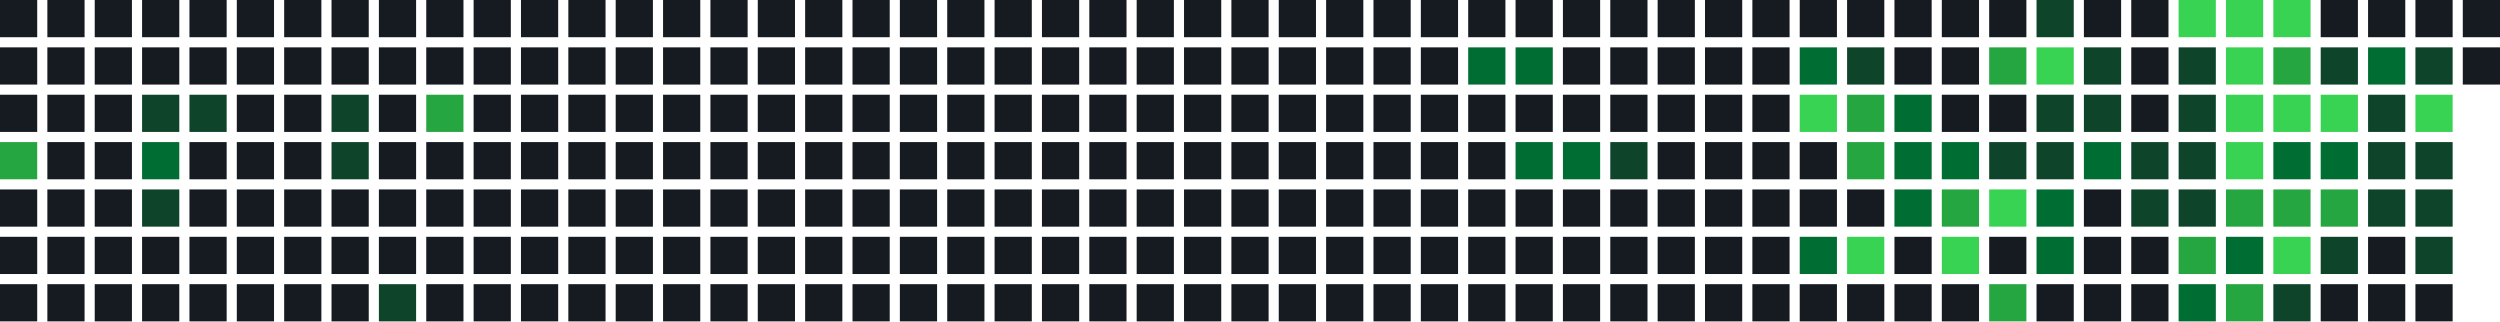
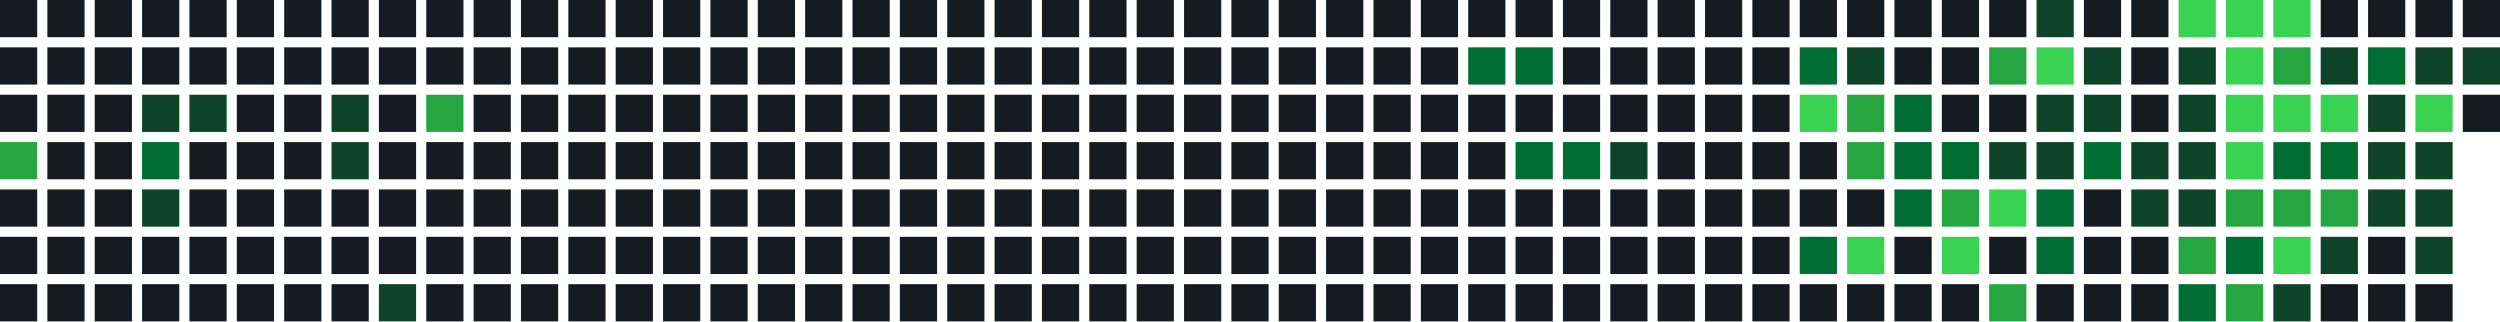
<svg xmlns="http://www.w3.org/2000/svg" width="739" height="95" viewBox="0 0 739 95">
  <rect x="0" y="0" width="11" height="11" fill="#161b22" />
  <rect x="0" y="14" width="11" height="11" fill="#161b22" />
  <rect x="0" y="28" width="11" height="11" fill="#161b22" />
  <rect x="0" y="42" width="11" height="11" fill="#26a641" />
  <rect x="0" y="56" width="11" height="11" fill="#161b22" />
  <rect x="0" y="70" width="11" height="11" fill="#161b22" />
  <rect x="0" y="84" width="11" height="11" fill="#161b22" />
  <rect x="14" y="0" width="11" height="11" fill="#161b22" />
  <rect x="14" y="14" width="11" height="11" fill="#161b22" />
  <rect x="14" y="28" width="11" height="11" fill="#161b22" />
  <rect x="14" y="42" width="11" height="11" fill="#161b22" />
  <rect x="14" y="56" width="11" height="11" fill="#161b22" />
  <rect x="14" y="70" width="11" height="11" fill="#161b22" />
  <rect x="14" y="84" width="11" height="11" fill="#161b22" />
  <rect x="28" y="0" width="11" height="11" fill="#161b22" />
  <rect x="28" y="14" width="11" height="11" fill="#161b22" />
  <rect x="28" y="28" width="11" height="11" fill="#161b22" />
  <rect x="28" y="42" width="11" height="11" fill="#161b22" />
  <rect x="28" y="56" width="11" height="11" fill="#161b22" />
  <rect x="28" y="70" width="11" height="11" fill="#161b22" />
  <rect x="28" y="84" width="11" height="11" fill="#161b22" />
  <rect x="42" y="0" width="11" height="11" fill="#161b22" />
  <rect x="42" y="14" width="11" height="11" fill="#161b22" />
  <rect x="42" y="28" width="11" height="11" fill="#0e4429" />
  <rect x="42" y="42" width="11" height="11" fill="#006d32" />
  <rect x="42" y="56" width="11" height="11" fill="#0e4429" />
  <rect x="42" y="70" width="11" height="11" fill="#161b22" />
  <rect x="42" y="84" width="11" height="11" fill="#161b22" />
  <rect x="56" y="0" width="11" height="11" fill="#161b22" />
  <rect x="56" y="14" width="11" height="11" fill="#161b22" />
  <rect x="56" y="28" width="11" height="11" fill="#0e4429" />
  <rect x="56" y="42" width="11" height="11" fill="#161b22" />
  <rect x="56" y="56" width="11" height="11" fill="#161b22" />
  <rect x="56" y="70" width="11" height="11" fill="#161b22" />
  <rect x="56" y="84" width="11" height="11" fill="#161b22" />
  <rect x="70" y="0" width="11" height="11" fill="#161b22" />
  <rect x="70" y="14" width="11" height="11" fill="#161b22" />
  <rect x="70" y="28" width="11" height="11" fill="#161b22" />
  <rect x="70" y="42" width="11" height="11" fill="#161b22" />
  <rect x="70" y="56" width="11" height="11" fill="#161b22" />
  <rect x="70" y="70" width="11" height="11" fill="#161b22" />
  <rect x="70" y="84" width="11" height="11" fill="#161b22" />
  <rect x="84" y="0" width="11" height="11" fill="#161b22" />
  <rect x="84" y="14" width="11" height="11" fill="#161b22" />
  <rect x="84" y="28" width="11" height="11" fill="#161b22" />
  <rect x="84" y="42" width="11" height="11" fill="#161b22" />
  <rect x="84" y="56" width="11" height="11" fill="#161b22" />
  <rect x="84" y="70" width="11" height="11" fill="#161b22" />
  <rect x="84" y="84" width="11" height="11" fill="#161b22" />
  <rect x="98" y="0" width="11" height="11" fill="#161b22" />
  <rect x="98" y="14" width="11" height="11" fill="#161b22" />
  <rect x="98" y="28" width="11" height="11" fill="#0e4429" />
  <rect x="98" y="42" width="11" height="11" fill="#0e4429" />
  <rect x="98" y="56" width="11" height="11" fill="#161b22" />
  <rect x="98" y="70" width="11" height="11" fill="#161b22" />
  <rect x="98" y="84" width="11" height="11" fill="#161b22" />
  <rect x="112" y="0" width="11" height="11" fill="#161b22" />
  <rect x="112" y="14" width="11" height="11" fill="#161b22" />
  <rect x="112" y="28" width="11" height="11" fill="#161b22" />
  <rect x="112" y="42" width="11" height="11" fill="#161b22" />
  <rect x="112" y="56" width="11" height="11" fill="#161b22" />
  <rect x="112" y="70" width="11" height="11" fill="#161b22" />
  <rect x="112" y="84" width="11" height="11" fill="#0e4429" />
  <rect x="126" y="0" width="11" height="11" fill="#161b22" />
  <rect x="126" y="14" width="11" height="11" fill="#161b22" />
  <rect x="126" y="28" width="11" height="11" fill="#26a641" />
  <rect x="126" y="42" width="11" height="11" fill="#161b22" />
  <rect x="126" y="56" width="11" height="11" fill="#161b22" />
  <rect x="126" y="70" width="11" height="11" fill="#161b22" />
  <rect x="126" y="84" width="11" height="11" fill="#161b22" />
  <rect x="140" y="0" width="11" height="11" fill="#161b22" />
  <rect x="140" y="14" width="11" height="11" fill="#161b22" />
  <rect x="140" y="28" width="11" height="11" fill="#161b22" />
  <rect x="140" y="42" width="11" height="11" fill="#161b22" />
  <rect x="140" y="56" width="11" height="11" fill="#161b22" />
  <rect x="140" y="70" width="11" height="11" fill="#161b22" />
  <rect x="140" y="84" width="11" height="11" fill="#161b22" />
  <rect x="154" y="0" width="11" height="11" fill="#161b22" />
  <rect x="154" y="14" width="11" height="11" fill="#161b22" />
  <rect x="154" y="28" width="11" height="11" fill="#161b22" />
  <rect x="154" y="42" width="11" height="11" fill="#161b22" />
  <rect x="154" y="56" width="11" height="11" fill="#161b22" />
  <rect x="154" y="70" width="11" height="11" fill="#161b22" />
  <rect x="154" y="84" width="11" height="11" fill="#161b22" />
  <rect x="168" y="0" width="11" height="11" fill="#161b22" />
  <rect x="168" y="14" width="11" height="11" fill="#161b22" />
  <rect x="168" y="28" width="11" height="11" fill="#161b22" />
  <rect x="168" y="42" width="11" height="11" fill="#161b22" />
  <rect x="168" y="56" width="11" height="11" fill="#161b22" />
  <rect x="168" y="70" width="11" height="11" fill="#161b22" />
  <rect x="168" y="84" width="11" height="11" fill="#161b22" />
  <rect x="182" y="0" width="11" height="11" fill="#161b22" />
  <rect x="182" y="14" width="11" height="11" fill="#161b22" />
  <rect x="182" y="28" width="11" height="11" fill="#161b22" />
  <rect x="182" y="42" width="11" height="11" fill="#161b22" />
  <rect x="182" y="56" width="11" height="11" fill="#161b22" />
  <rect x="182" y="70" width="11" height="11" fill="#161b22" />
  <rect x="182" y="84" width="11" height="11" fill="#161b22" />
  <rect x="196" y="0" width="11" height="11" fill="#161b22" />
  <rect x="196" y="14" width="11" height="11" fill="#161b22" />
  <rect x="196" y="28" width="11" height="11" fill="#161b22" />
  <rect x="196" y="42" width="11" height="11" fill="#161b22" />
  <rect x="196" y="56" width="11" height="11" fill="#161b22" />
  <rect x="196" y="70" width="11" height="11" fill="#161b22" />
  <rect x="196" y="84" width="11" height="11" fill="#161b22" />
  <rect x="210" y="0" width="11" height="11" fill="#161b22" />
  <rect x="210" y="14" width="11" height="11" fill="#161b22" />
  <rect x="210" y="28" width="11" height="11" fill="#161b22" />
  <rect x="210" y="42" width="11" height="11" fill="#161b22" />
  <rect x="210" y="56" width="11" height="11" fill="#161b22" />
  <rect x="210" y="70" width="11" height="11" fill="#161b22" />
  <rect x="210" y="84" width="11" height="11" fill="#161b22" />
  <rect x="224" y="0" width="11" height="11" fill="#161b22" />
  <rect x="224" y="14" width="11" height="11" fill="#161b22" />
  <rect x="224" y="28" width="11" height="11" fill="#161b22" />
  <rect x="224" y="42" width="11" height="11" fill="#161b22" />
  <rect x="224" y="56" width="11" height="11" fill="#161b22" />
  <rect x="224" y="70" width="11" height="11" fill="#161b22" />
  <rect x="224" y="84" width="11" height="11" fill="#161b22" />
  <rect x="238" y="0" width="11" height="11" fill="#161b22" />
  <rect x="238" y="14" width="11" height="11" fill="#161b22" />
  <rect x="238" y="28" width="11" height="11" fill="#161b22" />
  <rect x="238" y="42" width="11" height="11" fill="#161b22" />
  <rect x="238" y="56" width="11" height="11" fill="#161b22" />
  <rect x="238" y="70" width="11" height="11" fill="#161b22" />
  <rect x="238" y="84" width="11" height="11" fill="#161b22" />
  <rect x="252" y="0" width="11" height="11" fill="#161b22" />
  <rect x="252" y="14" width="11" height="11" fill="#161b22" />
  <rect x="252" y="28" width="11" height="11" fill="#161b22" />
  <rect x="252" y="42" width="11" height="11" fill="#161b22" />
  <rect x="252" y="56" width="11" height="11" fill="#161b22" />
  <rect x="252" y="70" width="11" height="11" fill="#161b22" />
  <rect x="252" y="84" width="11" height="11" fill="#161b22" />
  <rect x="266" y="0" width="11" height="11" fill="#161b22" />
  <rect x="266" y="14" width="11" height="11" fill="#161b22" />
  <rect x="266" y="28" width="11" height="11" fill="#161b22" />
  <rect x="266" y="42" width="11" height="11" fill="#161b22" />
  <rect x="266" y="56" width="11" height="11" fill="#161b22" />
  <rect x="266" y="70" width="11" height="11" fill="#161b22" />
  <rect x="266" y="84" width="11" height="11" fill="#161b22" />
  <rect x="280" y="0" width="11" height="11" fill="#161b22" />
  <rect x="280" y="14" width="11" height="11" fill="#161b22" />
  <rect x="280" y="28" width="11" height="11" fill="#161b22" />
  <rect x="280" y="42" width="11" height="11" fill="#161b22" />
  <rect x="280" y="56" width="11" height="11" fill="#161b22" />
  <rect x="280" y="70" width="11" height="11" fill="#161b22" />
  <rect x="280" y="84" width="11" height="11" fill="#161b22" />
  <rect x="294" y="0" width="11" height="11" fill="#161b22" />
  <rect x="294" y="14" width="11" height="11" fill="#161b22" />
  <rect x="294" y="28" width="11" height="11" fill="#161b22" />
  <rect x="294" y="42" width="11" height="11" fill="#161b22" />
  <rect x="294" y="56" width="11" height="11" fill="#161b22" />
  <rect x="294" y="70" width="11" height="11" fill="#161b22" />
  <rect x="294" y="84" width="11" height="11" fill="#161b22" />
  <rect x="308" y="0" width="11" height="11" fill="#161b22" />
  <rect x="308" y="14" width="11" height="11" fill="#161b22" />
  <rect x="308" y="28" width="11" height="11" fill="#161b22" />
  <rect x="308" y="42" width="11" height="11" fill="#161b22" />
  <rect x="308" y="56" width="11" height="11" fill="#161b22" />
  <rect x="308" y="70" width="11" height="11" fill="#161b22" />
  <rect x="308" y="84" width="11" height="11" fill="#161b22" />
  <rect x="322" y="0" width="11" height="11" fill="#161b22" />
  <rect x="322" y="14" width="11" height="11" fill="#161b22" />
  <rect x="322" y="28" width="11" height="11" fill="#161b22" />
  <rect x="322" y="42" width="11" height="11" fill="#161b22" />
  <rect x="322" y="56" width="11" height="11" fill="#161b22" />
  <rect x="322" y="70" width="11" height="11" fill="#161b22" />
  <rect x="322" y="84" width="11" height="11" fill="#161b22" />
  <rect x="336" y="0" width="11" height="11" fill="#161b22" />
  <rect x="336" y="14" width="11" height="11" fill="#161b22" />
  <rect x="336" y="28" width="11" height="11" fill="#161b22" />
  <rect x="336" y="42" width="11" height="11" fill="#161b22" />
  <rect x="336" y="56" width="11" height="11" fill="#161b22" />
  <rect x="336" y="70" width="11" height="11" fill="#161b22" />
  <rect x="336" y="84" width="11" height="11" fill="#161b22" />
  <rect x="350" y="0" width="11" height="11" fill="#161b22" />
  <rect x="350" y="14" width="11" height="11" fill="#161b22" />
  <rect x="350" y="28" width="11" height="11" fill="#161b22" />
  <rect x="350" y="42" width="11" height="11" fill="#161b22" />
  <rect x="350" y="56" width="11" height="11" fill="#161b22" />
  <rect x="350" y="70" width="11" height="11" fill="#161b22" />
  <rect x="350" y="84" width="11" height="11" fill="#161b22" />
  <rect x="364" y="0" width="11" height="11" fill="#161b22" />
  <rect x="364" y="14" width="11" height="11" fill="#161b22" />
  <rect x="364" y="28" width="11" height="11" fill="#161b22" />
  <rect x="364" y="42" width="11" height="11" fill="#161b22" />
  <rect x="364" y="56" width="11" height="11" fill="#161b22" />
  <rect x="364" y="70" width="11" height="11" fill="#161b22" />
  <rect x="364" y="84" width="11" height="11" fill="#161b22" />
  <rect x="378" y="0" width="11" height="11" fill="#161b22" />
  <rect x="378" y="14" width="11" height="11" fill="#161b22" />
  <rect x="378" y="28" width="11" height="11" fill="#161b22" />
  <rect x="378" y="42" width="11" height="11" fill="#161b22" />
  <rect x="378" y="56" width="11" height="11" fill="#161b22" />
  <rect x="378" y="70" width="11" height="11" fill="#161b22" />
  <rect x="378" y="84" width="11" height="11" fill="#161b22" />
  <rect x="392" y="0" width="11" height="11" fill="#161b22" />
  <rect x="392" y="14" width="11" height="11" fill="#161b22" />
  <rect x="392" y="28" width="11" height="11" fill="#161b22" />
  <rect x="392" y="42" width="11" height="11" fill="#161b22" />
  <rect x="392" y="56" width="11" height="11" fill="#161b22" />
  <rect x="392" y="70" width="11" height="11" fill="#161b22" />
  <rect x="392" y="84" width="11" height="11" fill="#161b22" />
  <rect x="406" y="0" width="11" height="11" fill="#161b22" />
  <rect x="406" y="14" width="11" height="11" fill="#161b22" />
  <rect x="406" y="28" width="11" height="11" fill="#161b22" />
  <rect x="406" y="42" width="11" height="11" fill="#161b22" />
  <rect x="406" y="56" width="11" height="11" fill="#161b22" />
  <rect x="406" y="70" width="11" height="11" fill="#161b22" />
  <rect x="406" y="84" width="11" height="11" fill="#161b22" />
  <rect x="420" y="0" width="11" height="11" fill="#161b22" />
  <rect x="420" y="14" width="11" height="11" fill="#161b22" />
  <rect x="420" y="28" width="11" height="11" fill="#161b22" />
  <rect x="420" y="42" width="11" height="11" fill="#161b22" />
  <rect x="420" y="56" width="11" height="11" fill="#161b22" />
  <rect x="420" y="70" width="11" height="11" fill="#161b22" />
  <rect x="420" y="84" width="11" height="11" fill="#161b22" />
  <rect x="434" y="0" width="11" height="11" fill="#161b22" />
  <rect x="434" y="14" width="11" height="11" fill="#006d32" />
  <rect x="434" y="28" width="11" height="11" fill="#161b22" />
  <rect x="434" y="42" width="11" height="11" fill="#161b22" />
  <rect x="434" y="56" width="11" height="11" fill="#161b22" />
  <rect x="434" y="70" width="11" height="11" fill="#161b22" />
  <rect x="434" y="84" width="11" height="11" fill="#161b22" />
  <rect x="448" y="0" width="11" height="11" fill="#161b22" />
  <rect x="448" y="14" width="11" height="11" fill="#006d32" />
  <rect x="448" y="28" width="11" height="11" fill="#161b22" />
  <rect x="448" y="42" width="11" height="11" fill="#006d32" />
  <rect x="448" y="56" width="11" height="11" fill="#161b22" />
  <rect x="448" y="70" width="11" height="11" fill="#161b22" />
  <rect x="448" y="84" width="11" height="11" fill="#161b22" />
  <rect x="462" y="0" width="11" height="11" fill="#161b22" />
  <rect x="462" y="14" width="11" height="11" fill="#161b22" />
  <rect x="462" y="28" width="11" height="11" fill="#161b22" />
  <rect x="462" y="42" width="11" height="11" fill="#006d32" />
  <rect x="462" y="56" width="11" height="11" fill="#161b22" />
  <rect x="462" y="70" width="11" height="11" fill="#161b22" />
  <rect x="462" y="84" width="11" height="11" fill="#161b22" />
  <rect x="476" y="0" width="11" height="11" fill="#161b22" />
  <rect x="476" y="14" width="11" height="11" fill="#161b22" />
  <rect x="476" y="28" width="11" height="11" fill="#161b22" />
  <rect x="476" y="42" width="11" height="11" fill="#0e4429" />
  <rect x="476" y="56" width="11" height="11" fill="#161b22" />
  <rect x="476" y="70" width="11" height="11" fill="#161b22" />
  <rect x="476" y="84" width="11" height="11" fill="#161b22" />
  <rect x="490" y="0" width="11" height="11" fill="#161b22" />
  <rect x="490" y="14" width="11" height="11" fill="#161b22" />
  <rect x="490" y="28" width="11" height="11" fill="#161b22" />
  <rect x="490" y="42" width="11" height="11" fill="#161b22" />
  <rect x="490" y="56" width="11" height="11" fill="#161b22" />
  <rect x="490" y="70" width="11" height="11" fill="#161b22" />
  <rect x="490" y="84" width="11" height="11" fill="#161b22" />
  <rect x="504" y="0" width="11" height="11" fill="#161b22" />
  <rect x="504" y="14" width="11" height="11" fill="#161b22" />
  <rect x="504" y="28" width="11" height="11" fill="#161b22" />
  <rect x="504" y="42" width="11" height="11" fill="#161b22" />
  <rect x="504" y="56" width="11" height="11" fill="#161b22" />
  <rect x="504" y="70" width="11" height="11" fill="#161b22" />
  <rect x="504" y="84" width="11" height="11" fill="#161b22" />
  <rect x="518" y="0" width="11" height="11" fill="#161b22" />
  <rect x="518" y="14" width="11" height="11" fill="#161b22" />
  <rect x="518" y="28" width="11" height="11" fill="#161b22" />
  <rect x="518" y="42" width="11" height="11" fill="#161b22" />
  <rect x="518" y="56" width="11" height="11" fill="#161b22" />
  <rect x="518" y="70" width="11" height="11" fill="#161b22" />
  <rect x="518" y="84" width="11" height="11" fill="#161b22" />
  <rect x="532" y="0" width="11" height="11" fill="#161b22" />
  <rect x="532" y="14" width="11" height="11" fill="#006d32" />
  <rect x="532" y="28" width="11" height="11" fill="#39d353" />
  <rect x="532" y="42" width="11" height="11" fill="#161b22" />
  <rect x="532" y="56" width="11" height="11" fill="#161b22" />
  <rect x="532" y="70" width="11" height="11" fill="#006d32" />
  <rect x="532" y="84" width="11" height="11" fill="#161b22" />
  <rect x="546" y="0" width="11" height="11" fill="#161b22" />
  <rect x="546" y="14" width="11" height="11" fill="#0e4429" />
  <rect x="546" y="28" width="11" height="11" fill="#26a641" />
  <rect x="546" y="42" width="11" height="11" fill="#26a641" />
  <rect x="546" y="56" width="11" height="11" fill="#161b22" />
  <rect x="546" y="70" width="11" height="11" fill="#39d353" />
  <rect x="546" y="84" width="11" height="11" fill="#161b22" />
  <rect x="560" y="0" width="11" height="11" fill="#161b22" />
  <rect x="560" y="14" width="11" height="11" fill="#161b22" />
  <rect x="560" y="28" width="11" height="11" fill="#006d32" />
  <rect x="560" y="42" width="11" height="11" fill="#006d32" />
  <rect x="560" y="56" width="11" height="11" fill="#006d32" />
  <rect x="560" y="70" width="11" height="11" fill="#161b22" />
  <rect x="560" y="84" width="11" height="11" fill="#161b22" />
  <rect x="574" y="0" width="11" height="11" fill="#161b22" />
  <rect x="574" y="14" width="11" height="11" fill="#161b22" />
  <rect x="574" y="28" width="11" height="11" fill="#161b22" />
  <rect x="574" y="42" width="11" height="11" fill="#006d32" />
  <rect x="574" y="56" width="11" height="11" fill="#26a641" />
  <rect x="574" y="70" width="11" height="11" fill="#39d353" />
  <rect x="574" y="84" width="11" height="11" fill="#161b22" />
  <rect x="588" y="0" width="11" height="11" fill="#161b22" />
  <rect x="588" y="14" width="11" height="11" fill="#26a641" />
  <rect x="588" y="28" width="11" height="11" fill="#161b22" />
  <rect x="588" y="42" width="11" height="11" fill="#0e4429" />
  <rect x="588" y="56" width="11" height="11" fill="#39d353" />
  <rect x="588" y="70" width="11" height="11" fill="#161b22" />
  <rect x="588" y="84" width="11" height="11" fill="#26a641" />
  <rect x="602" y="0" width="11" height="11" fill="#0e4429" />
  <rect x="602" y="14" width="11" height="11" fill="#39d353" />
  <rect x="602" y="28" width="11" height="11" fill="#0e4429" />
  <rect x="602" y="42" width="11" height="11" fill="#0e4429" />
  <rect x="602" y="56" width="11" height="11" fill="#006d32" />
  <rect x="602" y="70" width="11" height="11" fill="#006d32" />
  <rect x="602" y="84" width="11" height="11" fill="#161b22" />
  <rect x="616" y="0" width="11" height="11" fill="#161b22" />
  <rect x="616" y="14" width="11" height="11" fill="#0e4429" />
  <rect x="616" y="28" width="11" height="11" fill="#0e4429" />
  <rect x="616" y="42" width="11" height="11" fill="#006d32" />
  <rect x="616" y="56" width="11" height="11" fill="#161b22" />
  <rect x="616" y="70" width="11" height="11" fill="#161b22" />
  <rect x="616" y="84" width="11" height="11" fill="#161b22" />
  <rect x="630" y="0" width="11" height="11" fill="#161b22" />
  <rect x="630" y="14" width="11" height="11" fill="#161b22" />
  <rect x="630" y="28" width="11" height="11" fill="#161b22" />
  <rect x="630" y="42" width="11" height="11" fill="#0e4429" />
  <rect x="630" y="56" width="11" height="11" fill="#0e4429" />
  <rect x="630" y="70" width="11" height="11" fill="#161b22" />
  <rect x="630" y="84" width="11" height="11" fill="#161b22" />
  <rect x="644" y="0" width="11" height="11" fill="#39d353" />
  <rect x="644" y="14" width="11" height="11" fill="#0e4429" />
  <rect x="644" y="28" width="11" height="11" fill="#0e4429" />
  <rect x="644" y="42" width="11" height="11" fill="#0e4429" />
  <rect x="644" y="56" width="11" height="11" fill="#0e4429" />
  <rect x="644" y="70" width="11" height="11" fill="#26a641" />
  <rect x="644" y="84" width="11" height="11" fill="#006d32" />
  <rect x="658" y="0" width="11" height="11" fill="#39d353" />
  <rect x="658" y="14" width="11" height="11" fill="#39d353" />
  <rect x="658" y="28" width="11" height="11" fill="#39d353" />
  <rect x="658" y="42" width="11" height="11" fill="#39d353" />
  <rect x="658" y="56" width="11" height="11" fill="#26a641" />
  <rect x="658" y="70" width="11" height="11" fill="#006d32" />
  <rect x="658" y="84" width="11" height="11" fill="#26a641" />
  <rect x="672" y="0" width="11" height="11" fill="#39d353" />
  <rect x="672" y="14" width="11" height="11" fill="#26a641" />
  <rect x="672" y="28" width="11" height="11" fill="#39d353" />
  <rect x="672" y="42" width="11" height="11" fill="#006d32" />
  <rect x="672" y="56" width="11" height="11" fill="#26a641" />
  <rect x="672" y="70" width="11" height="11" fill="#39d353" />
  <rect x="672" y="84" width="11" height="11" fill="#0e4429" />
  <rect x="686" y="0" width="11" height="11" fill="#161b22" />
  <rect x="686" y="14" width="11" height="11" fill="#0e4429" />
  <rect x="686" y="28" width="11" height="11" fill="#39d353" />
  <rect x="686" y="42" width="11" height="11" fill="#006d32" />
  <rect x="686" y="56" width="11" height="11" fill="#26a641" />
  <rect x="686" y="70" width="11" height="11" fill="#0e4429" />
  <rect x="686" y="84" width="11" height="11" fill="#161b22" />
  <rect x="700" y="0" width="11" height="11" fill="#161b22" />
  <rect x="700" y="14" width="11" height="11" fill="#006d32" />
  <rect x="700" y="28" width="11" height="11" fill="#0e4429" />
  <rect x="700" y="42" width="11" height="11" fill="#0e4429" />
  <rect x="700" y="56" width="11" height="11" fill="#0e4429" />
  <rect x="700" y="70" width="11" height="11" fill="#161b22" />
  <rect x="700" y="84" width="11" height="11" fill="#161b22" />
  <rect x="714" y="0" width="11" height="11" fill="#161b22" />
  <rect x="714" y="14" width="11" height="11" fill="#0e4429" />
  <rect x="714" y="28" width="11" height="11" fill="#39d353" />
  <rect x="714" y="42" width="11" height="11" fill="#0e4429" />
  <rect x="714" y="56" width="11" height="11" fill="#0e4429" />
  <rect x="714" y="70" width="11" height="11" fill="#0e4429" />
  <rect x="714" y="84" width="11" height="11" fill="#161b22" />
  <rect x="728" y="0" width="11" height="11" fill="#161b22" />
-   <rect x="728" y="14" width="11" height="11" fill="#161b22" />
+   <rect x="728" y="14" width="11" height="11" fill="#0e4429" />
+   <rect x="728" y="28" width="11" height="11" fill="#161b22" />
</svg>
